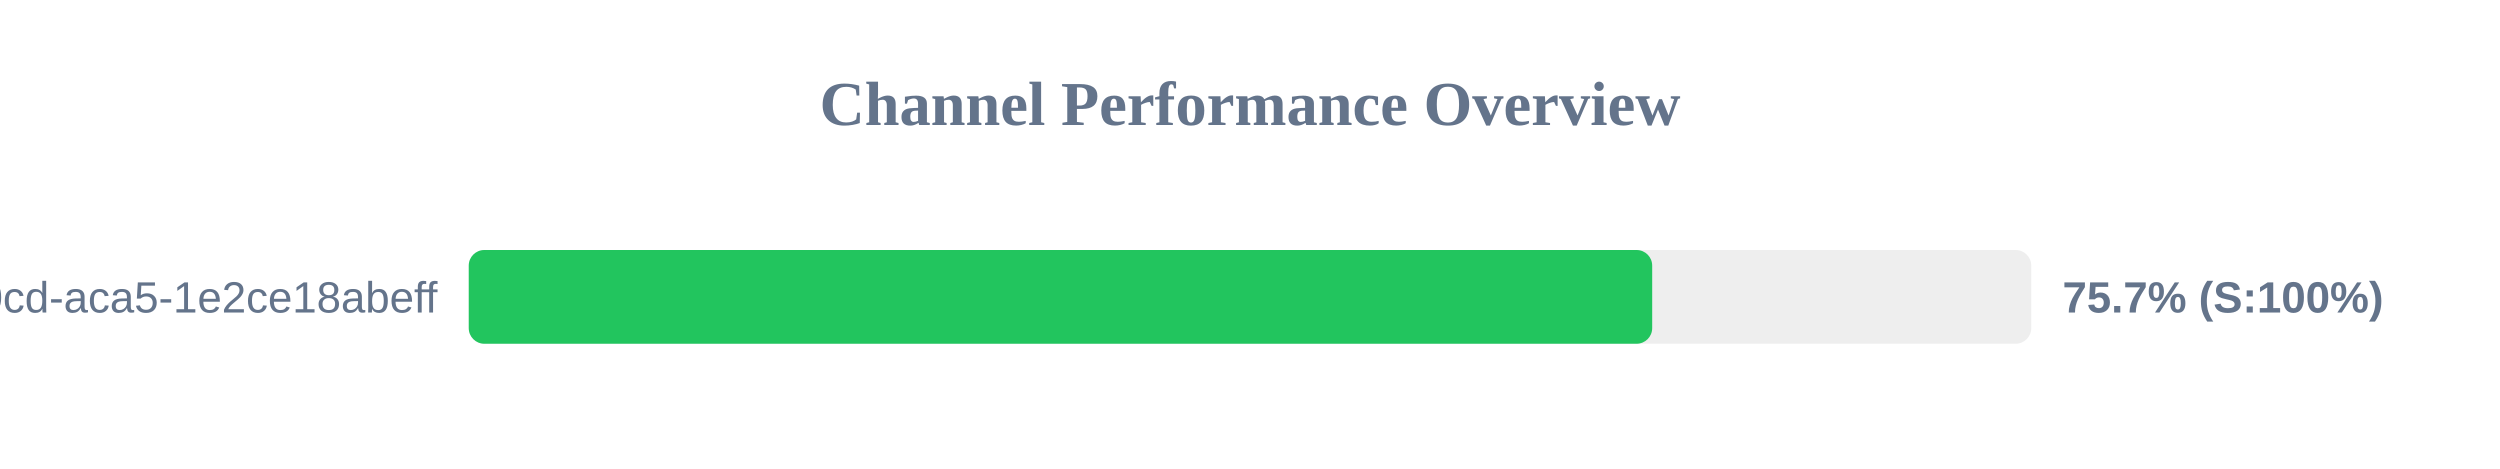
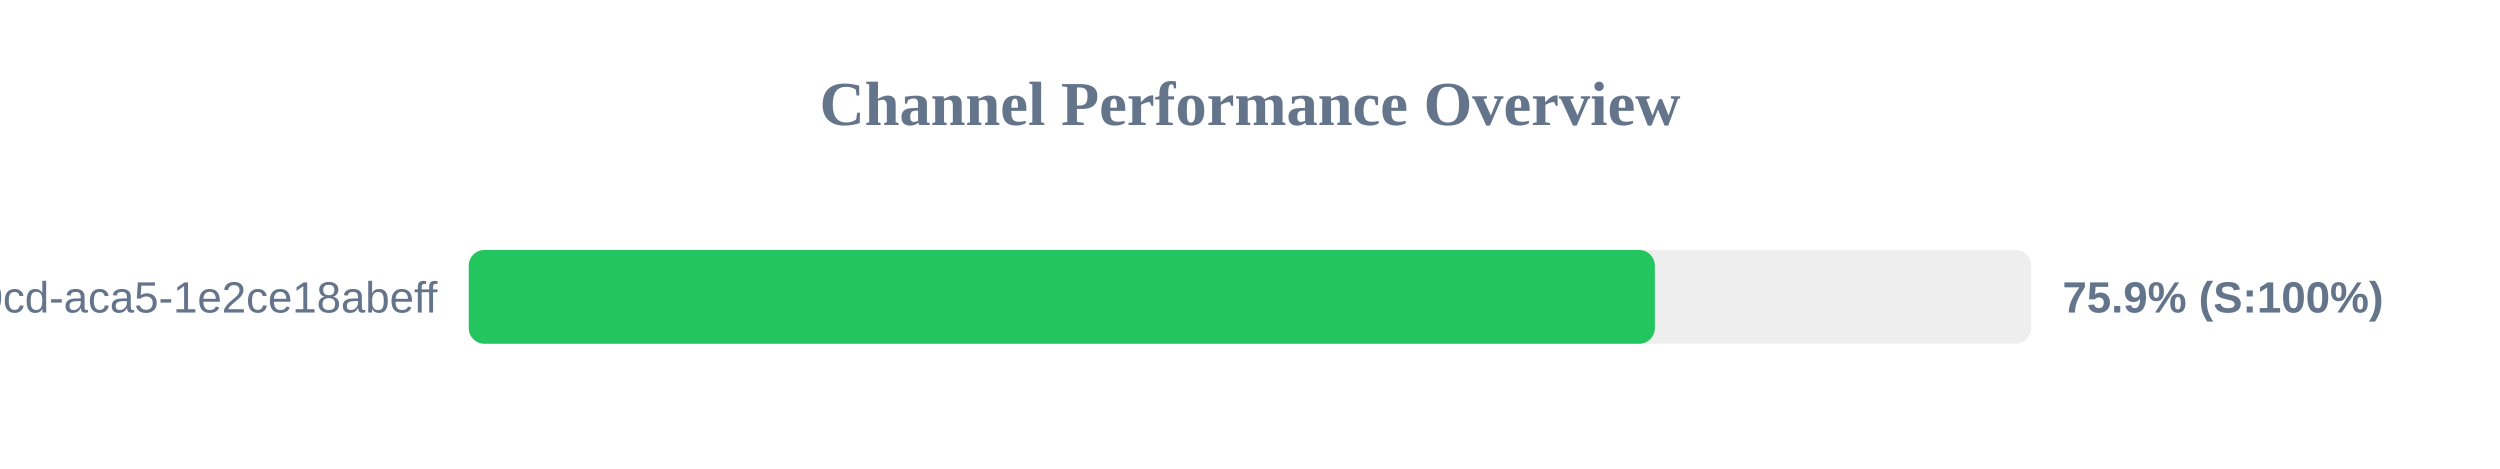
<svg xmlns="http://www.w3.org/2000/svg" width="800" height="150" version="1.1">
  <style>
        .row { font: 14px Arial; fill: #64748b; }
        .score { font: bold 14px Arial; fill: #64748b; }
    </style>
  <text x="400" y="40" text-anchor="middle" font-size="20px" font-weight="bold" fill="#64748b">Channel Performance Overview</text>
  <rect x="150" y="80" width="500" height="30" fill="#eee" rx="5" />
-   <rect x="150" y="80" width="378.7" height="30" fill="#22c55e" rx="5" />
+   <rect x="150" y="80" width="379.55" height="30" fill="#22c55e" rx="5" />
  <text x="140" y="100" text-anchor="end" class="row">?uuid=ebbeef45-0fd8-40cd-aca5-1e2ce18abeff</text>
-   <text x="660" y="100" text-anchor="start" class="score">75.7% (S:100%)</text>
+   <text x="660" y="100" text-anchor="start" class="score">75.9% (S:100%)</text>
</svg>
